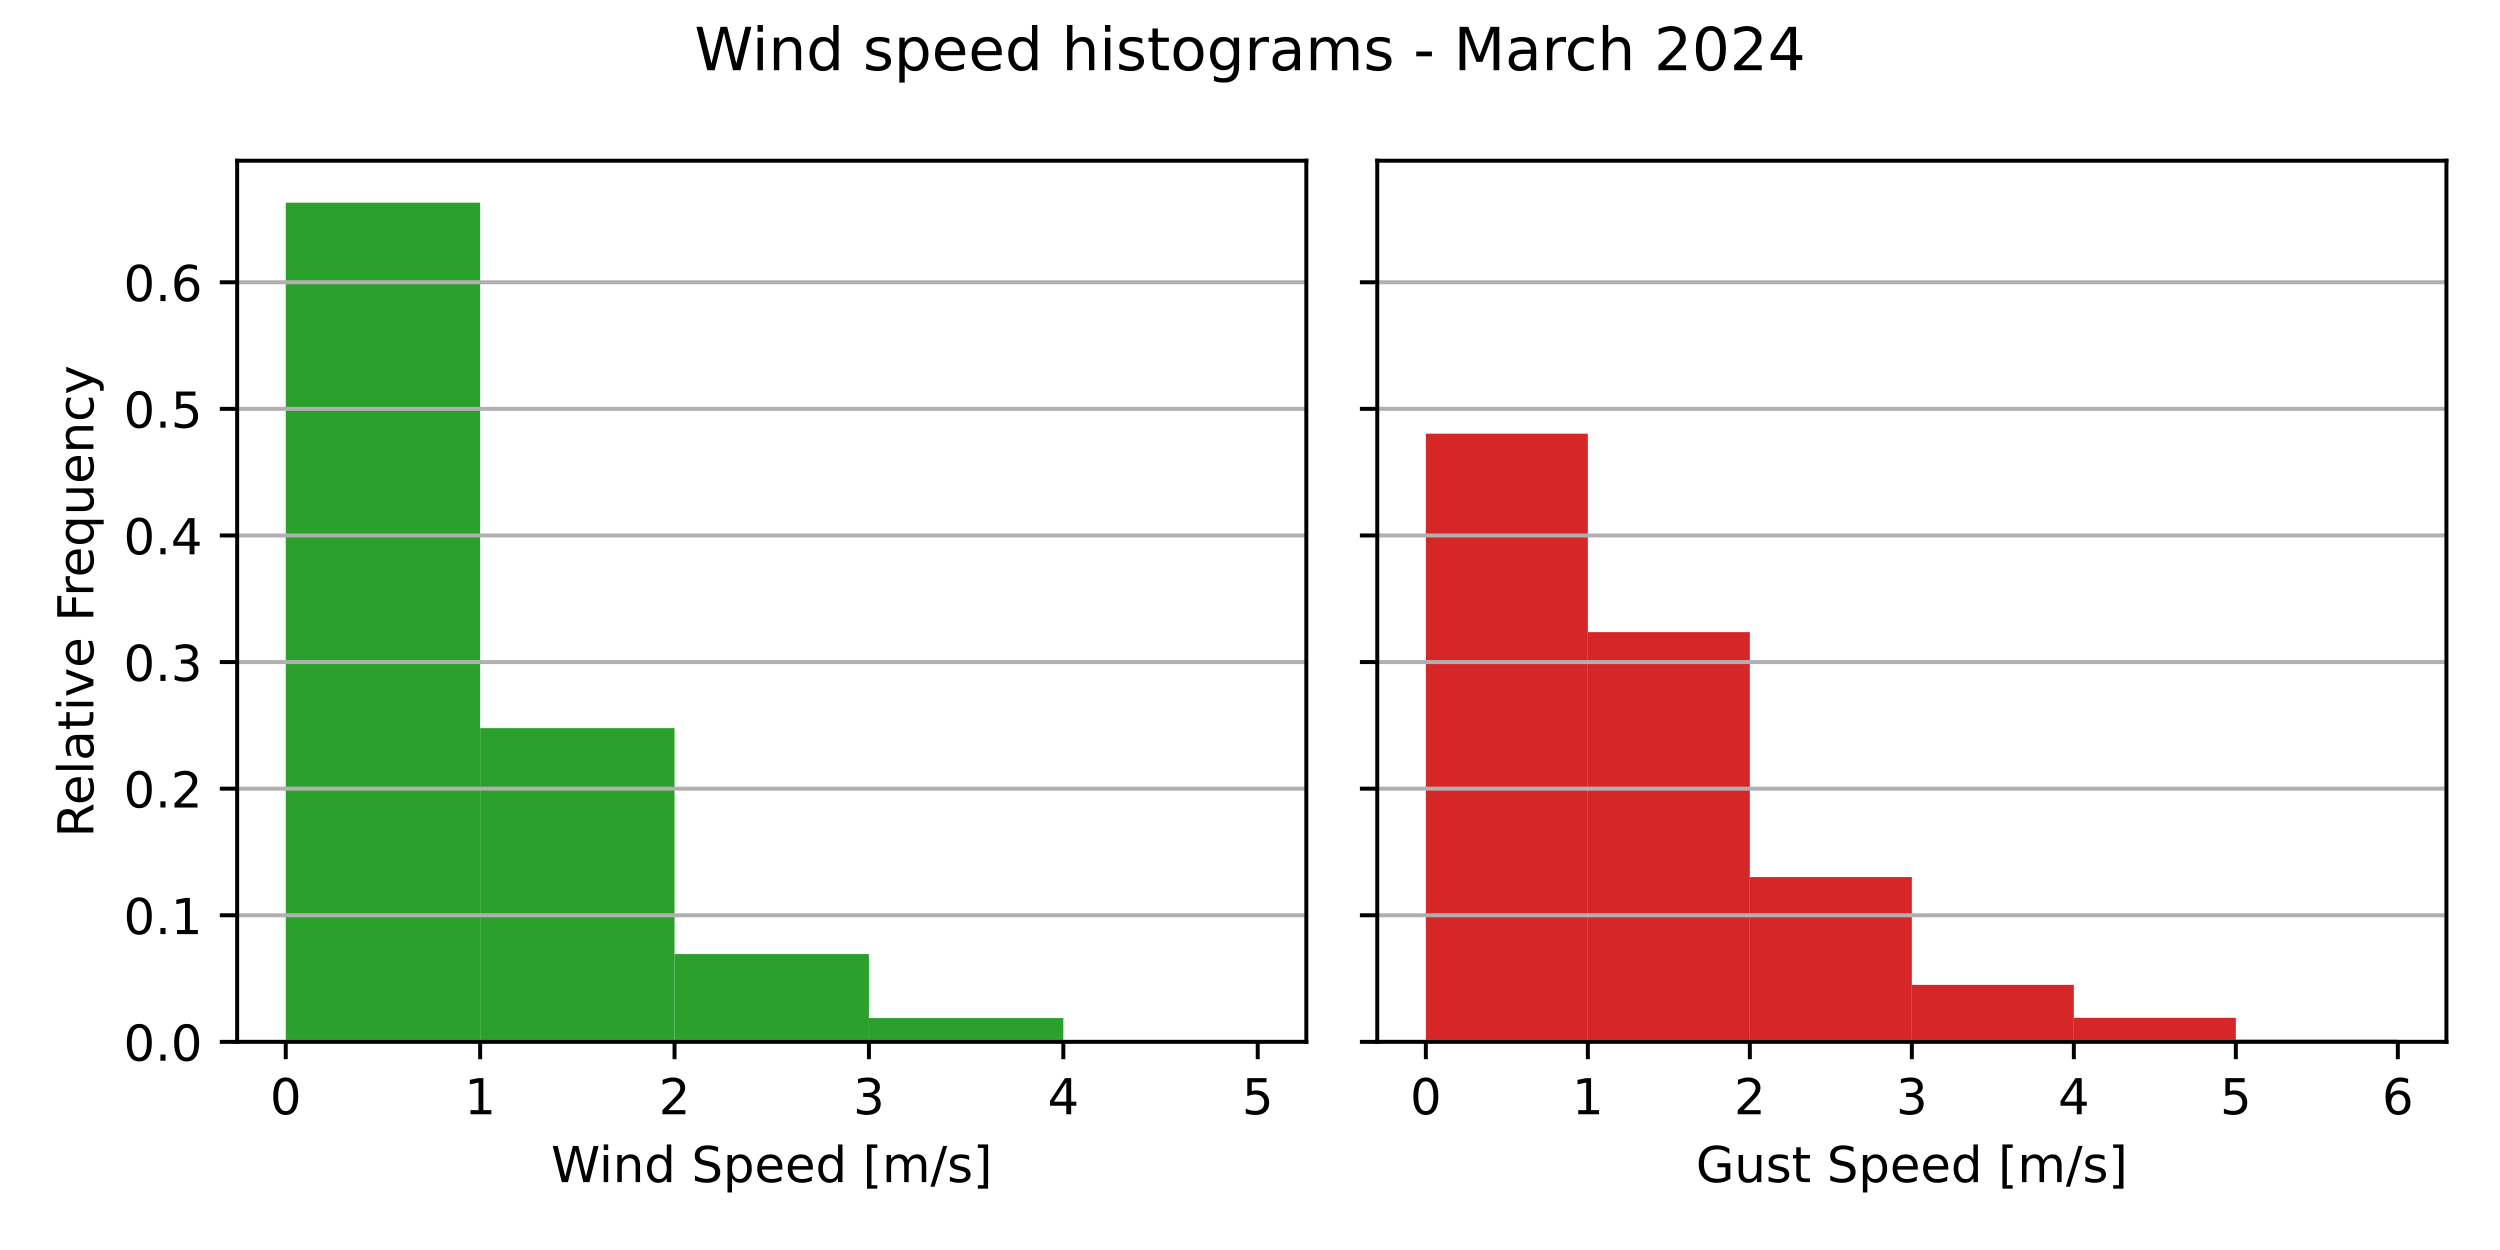
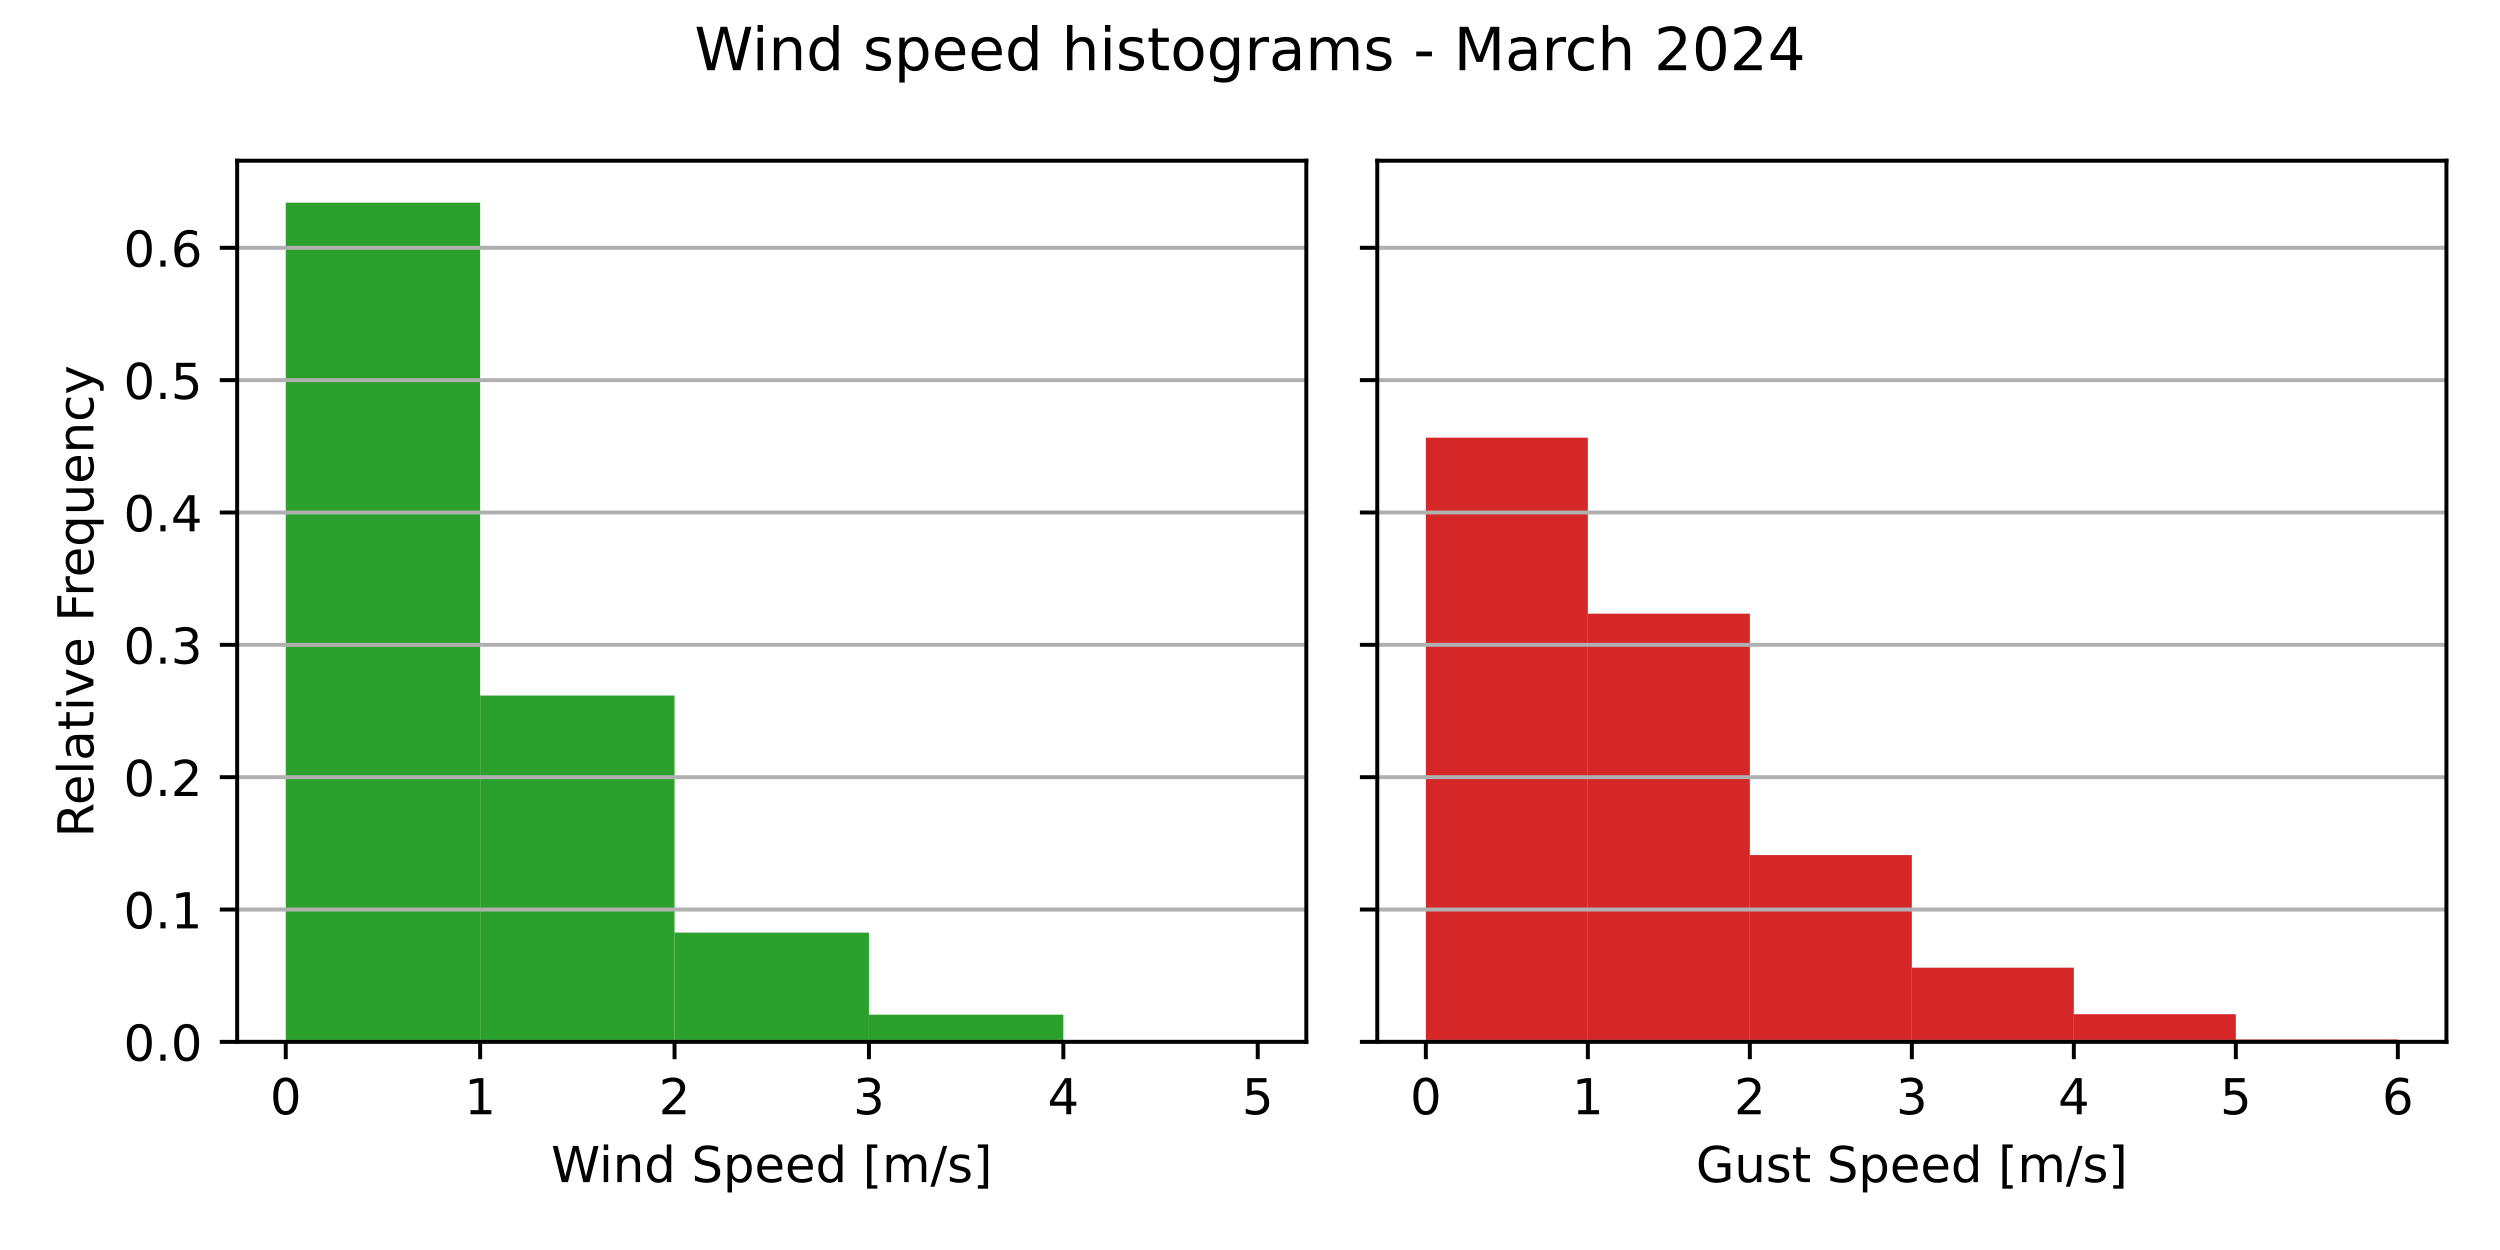
<svg xmlns="http://www.w3.org/2000/svg" xmlns:xlink="http://www.w3.org/1999/xlink" width="504pt" height="252pt" viewBox="0 0 504 252" version="1.1">
  <defs>
    <style type="text/css">*{stroke-linejoin: round; stroke-linecap: butt}</style>
  </defs>
  <g id="figure_1">
    <g id="patch_1">
      <path d="M 0 252  L 504 252  L 504 0  L 0 0  z " style="fill: #ffffff" />
    </g>
    <g id="axes_1">
      <g id="patch_2">
        <path d="M 47.81 210.04  L 263.355 210.04  L 263.355 32.4  L 47.81 32.4  z " style="fill: #ffffff" />
      </g>
      <g id="patch_3">
-         <path d="M 57.608 210.04  L 96.797 210.04  L 96.797 40.859  L 57.608 40.859  z " clip-path="url(#pf31ff57e71)" style="fill: #2ca02c" />
+         <path d="M 57.608 210.04  L 96.797 210.04  L 96.797 40.859  L 57.608 40.859  z " clip-path="url(#p09c547db7b)" style="fill: #2ca02c" />
      </g>
      <g id="patch_4">
-         <path d="M 96.797 210.04  L 135.988 210.04  L 135.988 146.791  L 96.797 146.791  z " clip-path="url(#pf31ff57e71)" style="fill: #2ca02c" />
+         <path d="M 96.797 210.04  L 135.988 210.04  L 135.988 140.213  L 96.797 140.213  z " clip-path="url(#p09c547db7b)" style="fill: #2ca02c" />
      </g>
      <g id="patch_5">
-         <path d="M 135.988 210.04  L 175.178 210.04  L 175.178 192.336  L 135.988 192.336  z " clip-path="url(#pf31ff57e71)" style="fill: #2ca02c" />
+         <path d="M 135.988 210.04  L 175.178 210.04  L 175.178 188.015  L 135.988 188.015  z " clip-path="url(#p09c547db7b)" style="fill: #2ca02c" />
      </g>
      <g id="patch_6">
-         <path d="M 175.178 210.04  L 214.368 210.04  L 214.368 205.238  L 175.178 205.238  z " clip-path="url(#pf31ff57e71)" style="fill: #2ca02c" />
+         <path d="M 175.178 210.04  L 214.368 210.04  L 214.368 204.558  L 175.178 204.558  z " clip-path="url(#p09c547db7b)" style="fill: #2ca02c" />
      </g>
      <g id="patch_7">
-         <path d="M 214.368 210.04  L 253.558 210.04  L 253.558 209.749  L 214.368 209.749  z " clip-path="url(#pf31ff57e71)" style="fill: #2ca02c" />
+         <path d="M 214.368 210.04  L 253.558 210.04  L 253.558 209.751  L 214.368 209.751  z " clip-path="url(#p09c547db7b)" style="fill: #2ca02c" />
      </g>
      <g id="matplotlib.axis_1">
        <g id="xtick_1">
          <g id="line2d_1">
            <defs>
-               <path id="mf97ead0cd4" d="M 0 0  L 0 3.5  " style="stroke: #000000; stroke-width: 0.8" />
+               <path id="me9a36313fa" d="M 0 0  L 0 3.5  " style="stroke: #000000; stroke-width: 0.8" />
            </defs>
            <g>
-               <use xlink:href="#mf97ead0cd4" x="57.608" y="210.04" style="stroke: #000000; stroke-width: 0.8" />
+               <use xlink:href="#me9a36313fa" x="57.608" y="210.04" style="stroke: #000000; stroke-width: 0.8" />
            </g>
          </g>
          <g id="text_1">
            <g transform="translate(54.42625 224.6384) scale(0.1 -0.1)">
              <defs>
                <path id="DejaVuSans-30" d="M 2034 4250  Q 1547 4250 1301 3770  Q 1056 3291 1056 2328  Q 1056 1369 1301 889  Q 1547 409 2034 409  Q 2525 409 2770 889  Q 3016 1369 3016 2328  Q 3016 3291 2770 3770  Q 2525 4250 2034 4250  z M 2034 4750  Q 2819 4750 3233 4129  Q 3647 3509 3647 2328  Q 3647 1150 3233 529  Q 2819 -91 2034 -91  Q 1250 -91 836 529  Q 422 1150 422 2328  Q 422 3509 836 4129  Q 1250 4750 2034 4750  z " transform="scale(0.015625)" />
              </defs>
              <use xlink:href="#DejaVuSans-30" />
            </g>
          </g>
        </g>
        <g id="xtick_2">
          <g id="line2d_2">
            <g>
-               <use xlink:href="#mf97ead0cd4" x="96.797" y="210.04" style="stroke: #000000; stroke-width: 0.8" />
+               <use xlink:href="#me9a36313fa" x="96.797" y="210.04" style="stroke: #000000; stroke-width: 0.8" />
            </g>
          </g>
          <g id="text_2">
            <g transform="translate(93.61625 224.6384) scale(0.1 -0.1)">
              <defs>
                <path id="DejaVuSans-31" d="M 794 531  L 1825 531  L 1825 4091  L 703 3866  L 703 4441  L 1819 4666  L 2450 4666  L 2450 531  L 3481 531  L 3481 0  L 794 0  L 794 531  z " transform="scale(0.015625)" />
              </defs>
              <use xlink:href="#DejaVuSans-31" />
            </g>
          </g>
        </g>
        <g id="xtick_3">
          <g id="line2d_3">
            <g>
-               <use xlink:href="#mf97ead0cd4" x="135.988" y="210.04" style="stroke: #000000; stroke-width: 0.8" />
+               <use xlink:href="#me9a36313fa" x="135.988" y="210.04" style="stroke: #000000; stroke-width: 0.8" />
            </g>
          </g>
          <g id="text_3">
            <g transform="translate(132.8063 224.6384) scale(0.1 -0.1)">
              <defs>
                <path id="DejaVuSans-32" d="M 1228 531  L 3431 531  L 3431 0  L 469 0  L 469 531  Q 828 903 1448 1529  Q 2069 2156 2228 2338  Q 2531 2678 2651 2914  Q 2772 3150 2772 3378  Q 2772 3750 2511 3984  Q 2250 4219 1831 4219  Q 1534 4219 1204 4116  Q 875 4013 500 3803  L 500 4441  Q 881 4594 1212 4672  Q 1544 4750 1819 4750  Q 2544 4750 2975 4387  Q 3406 4025 3406 3419  Q 3406 3131 3298 2873  Q 3191 2616 2906 2266  Q 2828 2175 2409 1742  Q 1991 1309 1228 531  z " transform="scale(0.015625)" />
              </defs>
              <use xlink:href="#DejaVuSans-32" />
            </g>
          </g>
        </g>
        <g id="xtick_4">
          <g id="line2d_4">
            <g>
-               <use xlink:href="#mf97ead0cd4" x="175.178" y="210.04" style="stroke: #000000; stroke-width: 0.8" />
+               <use xlink:href="#me9a36313fa" x="175.178" y="210.04" style="stroke: #000000; stroke-width: 0.8" />
            </g>
          </g>
          <g id="text_4">
            <g transform="translate(171.9963 224.6384) scale(0.1 -0.1)">
              <defs>
                <path id="DejaVuSans-33" d="M 2597 2516  Q 3050 2419 3304 2112  Q 3559 1806 3559 1356  Q 3559 666 3084 287  Q 2609 -91 1734 -91  Q 1441 -91 1130 -33  Q 819 25 488 141  L 488 750  Q 750 597 1062 519  Q 1375 441 1716 441  Q 2309 441 2620 675  Q 2931 909 2931 1356  Q 2931 1769 2642 2001  Q 2353 2234 1838 2234  L 1294 2234  L 1294 2753  L 1863 2753  Q 2328 2753 2575 2939  Q 2822 3125 2822 3475  Q 2822 3834 2567 4026  Q 2313 4219 1838 4219  Q 1578 4219 1281 4162  Q 984 4106 628 3988  L 628 4550  Q 988 4650 1302 4700  Q 1616 4750 1894 4750  Q 2613 4750 3031 4423  Q 3450 4097 3450 3541  Q 3450 3153 3228 2886  Q 3006 2619 2597 2516  z " transform="scale(0.015625)" />
              </defs>
              <use xlink:href="#DejaVuSans-33" />
            </g>
          </g>
        </g>
        <g id="xtick_5">
          <g id="line2d_5">
            <g>
-               <use xlink:href="#mf97ead0cd4" x="214.368" y="210.04" style="stroke: #000000; stroke-width: 0.8" />
+               <use xlink:href="#me9a36313fa" x="214.368" y="210.04" style="stroke: #000000; stroke-width: 0.8" />
            </g>
          </g>
          <g id="text_5">
            <g transform="translate(211.1863 224.6384) scale(0.1 -0.1)">
              <defs>
                <path id="DejaVuSans-34" d="M 2419 4116  L 825 1625  L 2419 1625  L 2419 4116  z M 2253 4666  L 3047 4666  L 3047 1625  L 3713 1625  L 3713 1100  L 3047 1100  L 3047 0  L 2419 0  L 2419 1100  L 313 1100  L 313 1709  L 2253 4666  z " transform="scale(0.015625)" />
              </defs>
              <use xlink:href="#DejaVuSans-34" />
            </g>
          </g>
        </g>
        <g id="xtick_6">
          <g id="line2d_6">
            <g>
-               <use xlink:href="#mf97ead0cd4" x="253.558" y="210.04" style="stroke: #000000; stroke-width: 0.8" />
+               <use xlink:href="#me9a36313fa" x="253.558" y="210.04" style="stroke: #000000; stroke-width: 0.8" />
            </g>
          </g>
          <g id="text_6">
            <g transform="translate(250.3762 224.6384) scale(0.1 -0.1)">
              <defs>
                <path id="DejaVuSans-35" d="M 691 4666  L 3169 4666  L 3169 4134  L 1269 4134  L 1269 2991  Q 1406 3038 1543 3061  Q 1681 3084 1819 3084  Q 2600 3084 3056 2656  Q 3513 2228 3513 1497  Q 3513 744 3044 326  Q 2575 -91 1722 -91  Q 1428 -91 1123 -41  Q 819 9 494 109  L 494 744  Q 775 591 1075 516  Q 1375 441 1709 441  Q 2250 441 2565 725  Q 2881 1009 2881 1497  Q 2881 1984 2565 2268  Q 2250 2553 1709 2553  Q 1456 2553 1204 2497  Q 953 2441 691 2322  L 691 4666  z " transform="scale(0.015625)" />
              </defs>
              <use xlink:href="#DejaVuSans-35" />
            </g>
          </g>
        </g>
        <g id="text_7">
          <g transform="translate(111.1044 238.3166) scale(0.1 -0.1)">
            <defs>
              <path id="DejaVuSans-57" d="M 213 4666  L 850 4666  L 1831 722  L 2809 4666  L 3519 4666  L 4500 722  L 5478 4666  L 6119 4666  L 4947 0  L 4153 0  L 3169 4050  L 2175 0  L 1381 0  L 213 4666  z " transform="scale(0.015625)" />
              <path id="DejaVuSans-69" d="M 603 3500  L 1178 3500  L 1178 0  L 603 0  L 603 3500  z M 603 4863  L 1178 4863  L 1178 4134  L 603 4134  L 603 4863  z " transform="scale(0.015625)" />
              <path id="DejaVuSans-6e" d="M 3513 2113  L 3513 0  L 2938 0  L 2938 2094  Q 2938 2591 2744 2837  Q 2550 3084 2163 3084  Q 1697 3084 1428 2787  Q 1159 2491 1159 1978  L 1159 0  L 581 0  L 581 3500  L 1159 3500  L 1159 2956  Q 1366 3272 1645 3428  Q 1925 3584 2291 3584  Q 2894 3584 3203 3211  Q 3513 2838 3513 2113  z " transform="scale(0.015625)" />
              <path id="DejaVuSans-64" d="M 2906 2969  L 2906 4863  L 3481 4863  L 3481 0  L 2906 0  L 2906 525  Q 2725 213 2448 61  Q 2172 -91 1784 -91  Q 1150 -91 751 415  Q 353 922 353 1747  Q 353 2572 751 3078  Q 1150 3584 1784 3584  Q 2172 3584 2448 3432  Q 2725 3281 2906 2969  z M 947 1747  Q 947 1113 1208 752  Q 1469 391 1925 391  Q 2381 391 2643 752  Q 2906 1113 2906 1747  Q 2906 2381 2643 2742  Q 2381 3103 1925 3103  Q 1469 3103 1208 2742  Q 947 2381 947 1747  z " transform="scale(0.015625)" />
              <path id="DejaVuSans-20" transform="scale(0.015625)" />
              <path id="DejaVuSans-53" d="M 3425 4513  L 3425 3897  Q 3066 4069 2747 4153  Q 2428 4238 2131 4238  Q 1616 4238 1336 4038  Q 1056 3838 1056 3469  Q 1056 3159 1242 3001  Q 1428 2844 1947 2747  L 2328 2669  Q 3034 2534 3370 2195  Q 3706 1856 3706 1288  Q 3706 609 3251 259  Q 2797 -91 1919 -91  Q 1588 -91 1214 -16  Q 841 59 441 206  L 441 856  Q 825 641 1194 531  Q 1563 422 1919 422  Q 2459 422 2753 634  Q 3047 847 3047 1241  Q 3047 1584 2836 1778  Q 2625 1972 2144 2069  L 1759 2144  Q 1053 2284 737 2584  Q 422 2884 422 3419  Q 422 4038 858 4394  Q 1294 4750 2059 4750  Q 2388 4750 2728 4690  Q 3069 4631 3425 4513  z " transform="scale(0.015625)" />
              <path id="DejaVuSans-70" d="M 1159 525  L 1159 -1331  L 581 -1331  L 581 3500  L 1159 3500  L 1159 2969  Q 1341 3281 1617 3432  Q 1894 3584 2278 3584  Q 2916 3584 3314 3078  Q 3713 2572 3713 1747  Q 3713 922 3314 415  Q 2916 -91 2278 -91  Q 1894 -91 1617 61  Q 1341 213 1159 525  z M 3116 1747  Q 3116 2381 2855 2742  Q 2594 3103 2138 3103  Q 1681 3103 1420 2742  Q 1159 2381 1159 1747  Q 1159 1113 1420 752  Q 1681 391 2138 391  Q 2594 391 2855 752  Q 3116 1113 3116 1747  z " transform="scale(0.015625)" />
              <path id="DejaVuSans-65" d="M 3597 1894  L 3597 1613  L 953 1613  Q 991 1019 1311 708  Q 1631 397 2203 397  Q 2534 397 2845 478  Q 3156 559 3463 722  L 3463 178  Q 3153 47 2828 -22  Q 2503 -91 2169 -91  Q 1331 -91 842 396  Q 353 884 353 1716  Q 353 2575 817 3079  Q 1281 3584 2069 3584  Q 2775 3584 3186 3129  Q 3597 2675 3597 1894  z M 3022 2063  Q 3016 2534 2758 2815  Q 2500 3097 2075 3097  Q 1594 3097 1305 2825  Q 1016 2553 972 2059  L 3022 2063  z " transform="scale(0.015625)" />
              <path id="DejaVuSans-5b" d="M 550 4863  L 1875 4863  L 1875 4416  L 1125 4416  L 1125 -397  L 1875 -397  L 1875 -844  L 550 -844  L 550 4863  z " transform="scale(0.015625)" />
              <path id="DejaVuSans-6d" d="M 3328 2828  Q 3544 3216 3844 3400  Q 4144 3584 4550 3584  Q 5097 3584 5394 3201  Q 5691 2819 5691 2113  L 5691 0  L 5113 0  L 5113 2094  Q 5113 2597 4934 2840  Q 4756 3084 4391 3084  Q 3944 3084 3684 2787  Q 3425 2491 3425 1978  L 3425 0  L 2847 0  L 2847 2094  Q 2847 2600 2669 2842  Q 2491 3084 2119 3084  Q 1678 3084 1418 2786  Q 1159 2488 1159 1978  L 1159 0  L 581 0  L 581 3500  L 1159 3500  L 1159 2956  Q 1356 3278 1631 3431  Q 1906 3584 2284 3584  Q 2666 3584 2933 3390  Q 3200 3197 3328 2828  z " transform="scale(0.015625)" />
              <path id="DejaVuSans-2f" d="M 1625 4666  L 2156 4666  L 531 -594  L 0 -594  L 1625 4666  z " transform="scale(0.015625)" />
              <path id="DejaVuSans-73" d="M 2834 3397  L 2834 2853  Q 2591 2978 2328 3040  Q 2066 3103 1784 3103  Q 1356 3103 1142 2972  Q 928 2841 928 2578  Q 928 2378 1081 2264  Q 1234 2150 1697 2047  L 1894 2003  Q 2506 1872 2764 1633  Q 3022 1394 3022 966  Q 3022 478 2636 193  Q 2250 -91 1575 -91  Q 1294 -91 989 -36  Q 684 19 347 128  L 347 722  Q 666 556 975 473  Q 1284 391 1588 391  Q 1994 391 2212 530  Q 2431 669 2431 922  Q 2431 1156 2273 1281  Q 2116 1406 1581 1522  L 1381 1569  Q 847 1681 609 1914  Q 372 2147 372 2553  Q 372 3047 722 3315  Q 1072 3584 1716 3584  Q 2034 3584 2315 3537  Q 2597 3491 2834 3397  z " transform="scale(0.015625)" />
              <path id="DejaVuSans-5d" d="M 1947 4863  L 1947 -844  L 622 -844  L 622 -397  L 1369 -397  L 1369 4416  L 622 4416  L 622 4863  L 1947 4863  z " transform="scale(0.015625)" />
            </defs>
            <use xlink:href="#DejaVuSans-57" />
            <use xlink:href="#DejaVuSans-69" x="96.627" />
            <use xlink:href="#DejaVuSans-6e" x="124.41" />
            <use xlink:href="#DejaVuSans-64" x="187.789" />
            <use xlink:href="#DejaVuSans-20" x="251.266" />
            <use xlink:href="#DejaVuSans-53" x="283.053" />
            <use xlink:href="#DejaVuSans-70" x="346.529" />
            <use xlink:href="#DejaVuSans-65" x="410.006" />
            <use xlink:href="#DejaVuSans-65" x="471.529" />
            <use xlink:href="#DejaVuSans-64" x="533.053" />
            <use xlink:href="#DejaVuSans-20" x="596.529" />
            <use xlink:href="#DejaVuSans-5b" x="628.316" />
            <use xlink:href="#DejaVuSans-6d" x="667.33" />
            <use xlink:href="#DejaVuSans-2f" x="764.742" />
            <use xlink:href="#DejaVuSans-73" x="798.434" />
            <use xlink:href="#DejaVuSans-5d" x="850.533" />
          </g>
        </g>
      </g>
      <g id="matplotlib.axis_2">
        <g id="ytick_1">
          <g id="line2d_7">
-             <path d="M 47.81 210.04  L 263.355 210.04  " clip-path="url(#pf31ff57e71)" style="fill: none; stroke: #b0b0b0; stroke-width: 0.8; stroke-linecap: square" />
+             <path d="M 47.81 210.04  L 263.355 210.04  " clip-path="url(#p09c547db7b)" style="fill: none; stroke: #b0b0b0; stroke-width: 0.8; stroke-linecap: square" />
          </g>
          <g id="line2d_8">
            <defs>
-               <path id="mb29612d303" d="M 0 0  L -3.5 0  " style="stroke: #000000; stroke-width: 0.8" />
+               <path id="mcdb9b75d6c" d="M 0 0  L -3.5 0  " style="stroke: #000000; stroke-width: 0.8" />
            </defs>
            <g>
-               <use xlink:href="#mb29612d303" x="47.81" y="210.04" style="stroke: #000000; stroke-width: 0.8" />
+               <use xlink:href="#mcdb9b75d6c" x="47.81" y="210.04" style="stroke: #000000; stroke-width: 0.8" />
            </g>
          </g>
          <g id="text_8">
            <g transform="translate(24.90687 213.8392) scale(0.1 -0.1)">
              <defs>
                <path id="DejaVuSans-2e" d="M 684 794  L 1344 794  L 1344 0  L 684 0  L 684 794  z " transform="scale(0.015625)" />
              </defs>
              <use xlink:href="#DejaVuSans-30" />
              <use xlink:href="#DejaVuSans-2e" x="63.623" />
              <use xlink:href="#DejaVuSans-30" x="95.41" />
            </g>
          </g>
        </g>
        <g id="ytick_2">
          <g id="line2d_9">
-             <path d="M 47.81 184.517  L 263.355 184.517  " clip-path="url(#pf31ff57e71)" style="fill: none; stroke: #b0b0b0; stroke-width: 0.8; stroke-linecap: square" />
+             <path d="M 47.81 183.36  L 263.355 183.36  " clip-path="url(#p09c547db7b)" style="fill: none; stroke: #b0b0b0; stroke-width: 0.8; stroke-linecap: square" />
          </g>
          <g id="line2d_10">
            <g>
-               <use xlink:href="#mb29612d303" x="47.81" y="184.517" style="stroke: #000000; stroke-width: 0.8" />
+               <use xlink:href="#mcdb9b75d6c" x="47.81" y="183.36" style="stroke: #000000; stroke-width: 0.8" />
            </g>
          </g>
          <g id="text_9">
-             <g transform="translate(24.90687 188.3166) scale(0.1 -0.1)">
+             <g transform="translate(24.90687 187.1588) scale(0.1 -0.1)">
              <use xlink:href="#DejaVuSans-30" />
              <use xlink:href="#DejaVuSans-2e" x="63.623" />
              <use xlink:href="#DejaVuSans-31" x="95.41" />
            </g>
          </g>
        </g>
        <g id="ytick_3">
          <g id="line2d_11">
-             <path d="M 47.81 158.995  L 263.355 158.995  " clip-path="url(#pf31ff57e71)" style="fill: none; stroke: #b0b0b0; stroke-width: 0.8; stroke-linecap: square" />
+             <path d="M 47.81 156.679  L 263.355 156.679  " clip-path="url(#p09c547db7b)" style="fill: none; stroke: #b0b0b0; stroke-width: 0.8; stroke-linecap: square" />
          </g>
          <g id="line2d_12">
            <g>
-               <use xlink:href="#mb29612d303" x="47.81" y="158.995" style="stroke: #000000; stroke-width: 0.8" />
+               <use xlink:href="#mcdb9b75d6c" x="47.81" y="156.679" style="stroke: #000000; stroke-width: 0.8" />
            </g>
          </g>
          <g id="text_10">
-             <g transform="translate(24.90687 162.7939) scale(0.1 -0.1)">
+             <g transform="translate(24.90687 160.4785) scale(0.1 -0.1)">
              <use xlink:href="#DejaVuSans-30" />
              <use xlink:href="#DejaVuSans-2e" x="63.623" />
              <use xlink:href="#DejaVuSans-32" x="95.41" />
            </g>
          </g>
        </g>
        <g id="ytick_4">
          <g id="line2d_13">
-             <path d="M 47.81 133.472  L 263.355 133.472  " clip-path="url(#pf31ff57e71)" style="fill: none; stroke: #b0b0b0; stroke-width: 0.8; stroke-linecap: square" />
+             <path d="M 47.81 129.999  L 263.355 129.999  " clip-path="url(#p09c547db7b)" style="fill: none; stroke: #b0b0b0; stroke-width: 0.8; stroke-linecap: square" />
          </g>
          <g id="line2d_14">
            <g>
-               <use xlink:href="#mb29612d303" x="47.81" y="133.472" style="stroke: #000000; stroke-width: 0.8" />
+               <use xlink:href="#mcdb9b75d6c" x="47.81" y="129.999" style="stroke: #000000; stroke-width: 0.8" />
            </g>
          </g>
          <g id="text_11">
-             <g transform="translate(24.90687 137.2713) scale(0.1 -0.1)">
+             <g transform="translate(24.90687 133.7981) scale(0.1 -0.1)">
              <use xlink:href="#DejaVuSans-30" />
              <use xlink:href="#DejaVuSans-2e" x="63.623" />
              <use xlink:href="#DejaVuSans-33" x="95.41" />
            </g>
          </g>
        </g>
        <g id="ytick_5">
          <g id="line2d_15">
-             <path d="M 47.81 107.949  L 263.355 107.949  " clip-path="url(#pf31ff57e71)" style="fill: none; stroke: #b0b0b0; stroke-width: 0.8; stroke-linecap: square" />
+             <path d="M 47.81 103.318  L 263.355 103.318  " clip-path="url(#p09c547db7b)" style="fill: none; stroke: #b0b0b0; stroke-width: 0.8; stroke-linecap: square" />
          </g>
          <g id="line2d_16">
            <g>
-               <use xlink:href="#mb29612d303" x="47.81" y="107.949" style="stroke: #000000; stroke-width: 0.8" />
+               <use xlink:href="#mcdb9b75d6c" x="47.81" y="103.318" style="stroke: #000000; stroke-width: 0.8" />
            </g>
          </g>
          <g id="text_12">
-             <g transform="translate(24.90687 111.7486) scale(0.1 -0.1)">
+             <g transform="translate(24.90687 107.1177) scale(0.1 -0.1)">
              <use xlink:href="#DejaVuSans-30" />
              <use xlink:href="#DejaVuSans-2e" x="63.623" />
              <use xlink:href="#DejaVuSans-34" x="95.41" />
            </g>
          </g>
        </g>
        <g id="ytick_6">
          <g id="line2d_17">
-             <path d="M 47.81 82.427  L 263.355 82.427  " clip-path="url(#pf31ff57e71)" style="fill: none; stroke: #b0b0b0; stroke-width: 0.8; stroke-linecap: square" />
+             <path d="M 47.81 76.638  L 263.355 76.638  " clip-path="url(#p09c547db7b)" style="fill: none; stroke: #b0b0b0; stroke-width: 0.8; stroke-linecap: square" />
          </g>
          <g id="line2d_18">
            <g>
-               <use xlink:href="#mb29612d303" x="47.81" y="82.427" style="stroke: #000000; stroke-width: 0.8" />
+               <use xlink:href="#mcdb9b75d6c" x="47.81" y="76.638" style="stroke: #000000; stroke-width: 0.8" />
            </g>
          </g>
          <g id="text_13">
-             <g transform="translate(24.90687 86.22595) scale(0.1 -0.1)">
+             <g transform="translate(24.90687 80.4373) scale(0.1 -0.1)">
              <use xlink:href="#DejaVuSans-30" />
              <use xlink:href="#DejaVuSans-2e" x="63.623" />
              <use xlink:href="#DejaVuSans-35" x="95.41" />
            </g>
          </g>
        </g>
        <g id="ytick_7">
          <g id="line2d_19">
-             <path d="M 47.81 56.904  L 263.355 56.904  " clip-path="url(#pf31ff57e71)" style="fill: none; stroke: #b0b0b0; stroke-width: 0.8; stroke-linecap: square" />
+             <path d="M 47.81 49.958  L 263.355 49.958  " clip-path="url(#p09c547db7b)" style="fill: none; stroke: #b0b0b0; stroke-width: 0.8; stroke-linecap: square" />
          </g>
          <g id="line2d_20">
            <g>
-               <use xlink:href="#mb29612d303" x="47.81" y="56.904" style="stroke: #000000; stroke-width: 0.8" />
+               <use xlink:href="#mcdb9b75d6c" x="47.81" y="49.958" style="stroke: #000000; stroke-width: 0.8" />
            </g>
          </g>
          <g id="text_14">
-             <g transform="translate(24.90687 60.70329) scale(0.1 -0.1)">
+             <g transform="translate(24.90687 53.75691) scale(0.1 -0.1)">
              <defs>
                <path id="DejaVuSans-36" d="M 2113 2584  Q 1688 2584 1439 2293  Q 1191 2003 1191 1497  Q 1191 994 1439 701  Q 1688 409 2113 409  Q 2538 409 2786 701  Q 3034 994 3034 1497  Q 3034 2003 2786 2293  Q 2538 2584 2113 2584  z M 3366 4563  L 3366 3988  Q 3128 4100 2886 4159  Q 2644 4219 2406 4219  Q 1781 4219 1451 3797  Q 1122 3375 1075 2522  Q 1259 2794 1537 2939  Q 1816 3084 2150 3084  Q 2853 3084 3261 2657  Q 3669 2231 3669 1497  Q 3669 778 3244 343  Q 2819 -91 2113 -91  Q 1303 -91 875 529  Q 447 1150 447 2328  Q 447 3434 972 4092  Q 1497 4750 2381 4750  Q 2619 4750 2861 4703  Q 3103 4656 3366 4563  z " transform="scale(0.015625)" />
              </defs>
              <use xlink:href="#DejaVuSans-30" />
              <use xlink:href="#DejaVuSans-2e" x="63.623" />
              <use xlink:href="#DejaVuSans-36" x="95.41" />
            </g>
          </g>
        </g>
        <g id="text_15">
          <g transform="translate(18.82719 168.8028) rotate(-90) scale(0.1 -0.1)">
            <defs>
              <path id="DejaVuSans-52" d="M 2841 2188  Q 3044 2119 3236 1894  Q 3428 1669 3622 1275  L 4263 0  L 3584 0  L 2988 1197  Q 2756 1666 2539 1819  Q 2322 1972 1947 1972  L 1259 1972  L 1259 0  L 628 0  L 628 4666  L 2053 4666  Q 2853 4666 3247 4331  Q 3641 3997 3641 3322  Q 3641 2881 3436 2590  Q 3231 2300 2841 2188  z M 1259 4147  L 1259 2491  L 2053 2491  Q 2509 2491 2742 2702  Q 2975 2913 2975 3322  Q 2975 3731 2742 3939  Q 2509 4147 2053 4147  L 1259 4147  z " transform="scale(0.015625)" />
              <path id="DejaVuSans-6c" d="M 603 4863  L 1178 4863  L 1178 0  L 603 0  L 603 4863  z " transform="scale(0.015625)" />
              <path id="DejaVuSans-61" d="M 2194 1759  Q 1497 1759 1228 1600  Q 959 1441 959 1056  Q 959 750 1161 570  Q 1363 391 1709 391  Q 2188 391 2477 730  Q 2766 1069 2766 1631  L 2766 1759  L 2194 1759  z M 3341 1997  L 3341 0  L 2766 0  L 2766 531  Q 2569 213 2275 61  Q 1981 -91 1556 -91  Q 1019 -91 701 211  Q 384 513 384 1019  Q 384 1609 779 1909  Q 1175 2209 1959 2209  L 2766 2209  L 2766 2266  Q 2766 2663 2505 2880  Q 2244 3097 1772 3097  Q 1472 3097 1187 3025  Q 903 2953 641 2809  L 641 3341  Q 956 3463 1253 3523  Q 1550 3584 1831 3584  Q 2591 3584 2966 3190  Q 3341 2797 3341 1997  z " transform="scale(0.015625)" />
              <path id="DejaVuSans-74" d="M 1172 4494  L 1172 3500  L 2356 3500  L 2356 3053  L 1172 3053  L 1172 1153  Q 1172 725 1289 603  Q 1406 481 1766 481  L 2356 481  L 2356 0  L 1766 0  Q 1100 0 847 248  Q 594 497 594 1153  L 594 3053  L 172 3053  L 172 3500  L 594 3500  L 594 4494  L 1172 4494  z " transform="scale(0.015625)" />
              <path id="DejaVuSans-76" d="M 191 3500  L 800 3500  L 1894 563  L 2988 3500  L 3597 3500  L 2284 0  L 1503 0  L 191 3500  z " transform="scale(0.015625)" />
              <path id="DejaVuSans-46" d="M 628 4666  L 3309 4666  L 3309 4134  L 1259 4134  L 1259 2759  L 3109 2759  L 3109 2228  L 1259 2228  L 1259 0  L 628 0  L 628 4666  z " transform="scale(0.015625)" />
              <path id="DejaVuSans-72" d="M 2631 2963  Q 2534 3019 2420 3045  Q 2306 3072 2169 3072  Q 1681 3072 1420 2755  Q 1159 2438 1159 1844  L 1159 0  L 581 0  L 581 3500  L 1159 3500  L 1159 2956  Q 1341 3275 1631 3429  Q 1922 3584 2338 3584  Q 2397 3584 2469 3576  Q 2541 3569 2628 3553  L 2631 2963  z " transform="scale(0.015625)" />
              <path id="DejaVuSans-71" d="M 947 1747  Q 947 1113 1208 752  Q 1469 391 1925 391  Q 2381 391 2643 752  Q 2906 1113 2906 1747  Q 2906 2381 2643 2742  Q 2381 3103 1925 3103  Q 1469 3103 1208 2742  Q 947 2381 947 1747  z M 2906 525  Q 2725 213 2448 61  Q 2172 -91 1784 -91  Q 1150 -91 751 415  Q 353 922 353 1747  Q 353 2572 751 3078  Q 1150 3584 1784 3584  Q 2172 3584 2448 3432  Q 2725 3281 2906 2969  L 2906 3500  L 3481 3500  L 3481 -1331  L 2906 -1331  L 2906 525  z " transform="scale(0.015625)" />
              <path id="DejaVuSans-75" d="M 544 1381  L 544 3500  L 1119 3500  L 1119 1403  Q 1119 906 1312 657  Q 1506 409 1894 409  Q 2359 409 2629 706  Q 2900 1003 2900 1516  L 2900 3500  L 3475 3500  L 3475 0  L 2900 0  L 2900 538  Q 2691 219 2414 64  Q 2138 -91 1772 -91  Q 1169 -91 856 284  Q 544 659 544 1381  z M 1991 3584  L 1991 3584  z " transform="scale(0.015625)" />
              <path id="DejaVuSans-63" d="M 3122 3366  L 3122 2828  Q 2878 2963 2633 3030  Q 2388 3097 2138 3097  Q 1578 3097 1268 2742  Q 959 2388 959 1747  Q 959 1106 1268 751  Q 1578 397 2138 397  Q 2388 397 2633 464  Q 2878 531 3122 666  L 3122 134  Q 2881 22 2623 -34  Q 2366 -91 2075 -91  Q 1284 -91 818 406  Q 353 903 353 1747  Q 353 2603 823 3093  Q 1294 3584 2113 3584  Q 2378 3584 2631 3529  Q 2884 3475 3122 3366  z " transform="scale(0.015625)" />
              <path id="DejaVuSans-79" d="M 2059 -325  Q 1816 -950 1584 -1140  Q 1353 -1331 966 -1331  L 506 -1331  L 506 -850  L 844 -850  Q 1081 -850 1212 -737  Q 1344 -625 1503 -206  L 1606 56  L 191 3500  L 800 3500  L 1894 763  L 2988 3500  L 3597 3500  L 2059 -325  z " transform="scale(0.015625)" />
            </defs>
            <use xlink:href="#DejaVuSans-52" />
            <use xlink:href="#DejaVuSans-65" x="64.982" />
            <use xlink:href="#DejaVuSans-6c" x="126.506" />
            <use xlink:href="#DejaVuSans-61" x="154.289" />
            <use xlink:href="#DejaVuSans-74" x="215.568" />
            <use xlink:href="#DejaVuSans-69" x="254.777" />
            <use xlink:href="#DejaVuSans-76" x="282.561" />
            <use xlink:href="#DejaVuSans-65" x="341.74" />
            <use xlink:href="#DejaVuSans-20" x="403.264" />
            <use xlink:href="#DejaVuSans-46" x="435.051" />
            <use xlink:href="#DejaVuSans-72" x="485.32" />
            <use xlink:href="#DejaVuSans-65" x="524.184" />
            <use xlink:href="#DejaVuSans-71" x="585.707" />
            <use xlink:href="#DejaVuSans-75" x="649.184" />
            <use xlink:href="#DejaVuSans-65" x="712.562" />
            <use xlink:href="#DejaVuSans-6e" x="774.086" />
            <use xlink:href="#DejaVuSans-63" x="837.465" />
            <use xlink:href="#DejaVuSans-79" x="892.445" />
          </g>
        </g>
      </g>
      <g id="patch_8">
        <path d="M 47.81 210.04  L 47.81 32.4  " style="fill: none; stroke: #000000; stroke-width: 0.8; stroke-linejoin: miter; stroke-linecap: square" />
      </g>
      <g id="patch_9">
        <path d="M 263.355 210.04  L 263.355 32.4  " style="fill: none; stroke: #000000; stroke-width: 0.8; stroke-linejoin: miter; stroke-linecap: square" />
      </g>
      <g id="patch_10">
        <path d="M 47.81 210.04  L 263.355 210.04  " style="fill: none; stroke: #000000; stroke-width: 0.8; stroke-linejoin: miter; stroke-linecap: square" />
      </g>
      <g id="patch_11">
        <path d="M 47.81 32.4  L 263.355 32.4  " style="fill: none; stroke: #000000; stroke-width: 0.8; stroke-linejoin: miter; stroke-linecap: square" />
      </g>
    </g>
    <g id="axes_2">
      <g id="patch_12">
        <path d="M 277.655 210.04  L 493.2 210.04  L 493.2 32.4  L 277.655 32.4  z " style="fill: #ffffff" />
      </g>
      <g id="patch_13">
-         <path d="M 287.452 210.04  L 320.111 210.04  L 320.111 87.423  L 287.452 87.423  z " clip-path="url(#pf088e7b24e)" style="fill: #d62728" />
+         <path d="M 287.452 210.04  L 320.111 210.04  L 320.111 88.228  L 287.452 88.228  z " clip-path="url(#p1edcc28282)" style="fill: #d62728" />
      </g>
      <g id="patch_14">
-         <path d="M 320.111 210.04  L 352.769 210.04  L 352.769 127.438  L 320.111 127.438  z " clip-path="url(#pf088e7b24e)" style="fill: #d62728" />
+         <path d="M 320.111 210.04  L 352.769 210.04  L 352.769 123.718  L 320.111 123.718  z " clip-path="url(#p1edcc28282)" style="fill: #d62728" />
      </g>
      <g id="patch_15">
-         <path d="M 352.769 210.04  L 385.428 210.04  L 385.428 176.815  L 352.769 176.815  z " clip-path="url(#pf088e7b24e)" style="fill: #d62728" />
+         <path d="M 352.769 210.04  L 385.428 210.04  L 385.428 172.385  L 352.769 172.385  z " clip-path="url(#p1edcc28282)" style="fill: #d62728" />
      </g>
      <g id="patch_16">
-         <path d="M 385.428 210.04  L 418.086 210.04  L 418.086 198.545  L 385.428 198.545  z " clip-path="url(#pf088e7b24e)" style="fill: #d62728" />
+         <path d="M 385.428 210.04  L 418.086 210.04  L 418.086 195.084  L 385.428 195.084  z " clip-path="url(#p1edcc28282)" style="fill: #d62728" />
      </g>
      <g id="patch_17">
-         <path d="M 418.086 210.04  L 450.744 210.04  L 450.744 205.19  L 418.086 205.19  z " clip-path="url(#pf088e7b24e)" style="fill: #d62728" />
+         <path d="M 418.086 210.04  L 450.744 210.04  L 450.744 204.462  L 418.086 204.462  z " clip-path="url(#p1edcc28282)" style="fill: #d62728" />
      </g>
      <g id="patch_18">
-         <path d="M 450.744 210.04  L 483.402 210.04  L 483.402 209.603  L 450.744 209.603  z " clip-path="url(#pf088e7b24e)" style="fill: #d62728" />
+         <path d="M 450.744 210.04  L 483.402 210.04  L 483.402 209.559  L 450.744 209.559  z " clip-path="url(#p1edcc28282)" style="fill: #d62728" />
      </g>
      <g id="matplotlib.axis_3">
        <g id="xtick_7">
          <g id="line2d_21">
            <g>
-               <use xlink:href="#mf97ead0cd4" x="287.452" y="210.04" style="stroke: #000000; stroke-width: 0.8" />
+               <use xlink:href="#me9a36313fa" x="287.452" y="210.04" style="stroke: #000000; stroke-width: 0.8" />
            </g>
          </g>
          <g id="text_16">
            <g transform="translate(284.2713 224.6384) scale(0.1 -0.1)">
              <use xlink:href="#DejaVuSans-30" />
            </g>
          </g>
        </g>
        <g id="xtick_8">
          <g id="line2d_22">
            <g>
-               <use xlink:href="#mf97ead0cd4" x="320.111" y="210.04" style="stroke: #000000; stroke-width: 0.8" />
+               <use xlink:href="#me9a36313fa" x="320.111" y="210.04" style="stroke: #000000; stroke-width: 0.8" />
            </g>
          </g>
          <g id="text_17">
            <g transform="translate(316.9296 224.6384) scale(0.1 -0.1)">
              <use xlink:href="#DejaVuSans-31" />
            </g>
          </g>
        </g>
        <g id="xtick_9">
          <g id="line2d_23">
            <g>
-               <use xlink:href="#mf97ead0cd4" x="352.769" y="210.04" style="stroke: #000000; stroke-width: 0.8" />
+               <use xlink:href="#me9a36313fa" x="352.769" y="210.04" style="stroke: #000000; stroke-width: 0.8" />
            </g>
          </g>
          <g id="text_18">
            <g transform="translate(349.5879 224.6384) scale(0.1 -0.1)">
              <use xlink:href="#DejaVuSans-32" />
            </g>
          </g>
        </g>
        <g id="xtick_10">
          <g id="line2d_24">
            <g>
-               <use xlink:href="#mf97ead0cd4" x="385.428" y="210.04" style="stroke: #000000; stroke-width: 0.8" />
+               <use xlink:href="#me9a36313fa" x="385.428" y="210.04" style="stroke: #000000; stroke-width: 0.8" />
            </g>
          </g>
          <g id="text_19">
            <g transform="translate(382.2462 224.6384) scale(0.1 -0.1)">
              <use xlink:href="#DejaVuSans-33" />
            </g>
          </g>
        </g>
        <g id="xtick_11">
          <g id="line2d_25">
            <g>
-               <use xlink:href="#mf97ead0cd4" x="418.086" y="210.04" style="stroke: #000000; stroke-width: 0.8" />
+               <use xlink:href="#me9a36313fa" x="418.086" y="210.04" style="stroke: #000000; stroke-width: 0.8" />
            </g>
          </g>
          <g id="text_20">
            <g transform="translate(414.9046 224.6384) scale(0.1 -0.1)">
              <use xlink:href="#DejaVuSans-34" />
            </g>
          </g>
        </g>
        <g id="xtick_12">
          <g id="line2d_26">
            <g>
-               <use xlink:href="#mf97ead0cd4" x="450.744" y="210.04" style="stroke: #000000; stroke-width: 0.8" />
+               <use xlink:href="#me9a36313fa" x="450.744" y="210.04" style="stroke: #000000; stroke-width: 0.8" />
            </g>
          </g>
          <g id="text_21">
            <g transform="translate(447.5629 224.6384) scale(0.1 -0.1)">
              <use xlink:href="#DejaVuSans-35" />
            </g>
          </g>
        </g>
        <g id="xtick_13">
          <g id="line2d_27">
            <g>
-               <use xlink:href="#mf97ead0cd4" x="483.402" y="210.04" style="stroke: #000000; stroke-width: 0.8" />
+               <use xlink:href="#me9a36313fa" x="483.402" y="210.04" style="stroke: #000000; stroke-width: 0.8" />
            </g>
          </g>
          <g id="text_22">
            <g transform="translate(480.2212 224.6384) scale(0.1 -0.1)">
              <use xlink:href="#DejaVuSans-36" />
            </g>
          </g>
        </g>
        <g id="text_23">
          <g transform="translate(341.9048 238.3166) scale(0.1 -0.1)">
            <defs>
              <path id="DejaVuSans-47" d="M 3809 666  L 3809 1919  L 2778 1919  L 2778 2438  L 4434 2438  L 4434 434  Q 4069 175 3628 42  Q 3188 -91 2688 -91  Q 1594 -91 976 548  Q 359 1188 359 2328  Q 359 3472 976 4111  Q 1594 4750 2688 4750  Q 3144 4750 3555 4637  Q 3966 4525 4313 4306  L 4313 3634  Q 3963 3931 3569 4081  Q 3175 4231 2741 4231  Q 1884 4231 1454 3753  Q 1025 3275 1025 2328  Q 1025 1384 1454 906  Q 1884 428 2741 428  Q 3075 428 3337 486  Q 3600 544 3809 666  z " transform="scale(0.015625)" />
            </defs>
            <use xlink:href="#DejaVuSans-47" />
            <use xlink:href="#DejaVuSans-75" x="77.49" />
            <use xlink:href="#DejaVuSans-73" x="140.869" />
            <use xlink:href="#DejaVuSans-74" x="192.969" />
            <use xlink:href="#DejaVuSans-20" x="232.178" />
            <use xlink:href="#DejaVuSans-53" x="263.965" />
            <use xlink:href="#DejaVuSans-70" x="327.441" />
            <use xlink:href="#DejaVuSans-65" x="390.918" />
            <use xlink:href="#DejaVuSans-65" x="452.441" />
            <use xlink:href="#DejaVuSans-64" x="513.965" />
            <use xlink:href="#DejaVuSans-20" x="577.441" />
            <use xlink:href="#DejaVuSans-5b" x="609.229" />
            <use xlink:href="#DejaVuSans-6d" x="648.242" />
            <use xlink:href="#DejaVuSans-2f" x="745.654" />
            <use xlink:href="#DejaVuSans-73" x="779.346" />
            <use xlink:href="#DejaVuSans-5d" x="831.445" />
          </g>
        </g>
      </g>
      <g id="matplotlib.axis_4">
        <g id="ytick_8">
          <g id="line2d_28">
-             <path d="M 277.655 210.04  L 493.2 210.04  " clip-path="url(#pf088e7b24e)" style="fill: none; stroke: #b0b0b0; stroke-width: 0.8; stroke-linecap: square" />
+             <path d="M 277.655 210.04  L 493.2 210.04  " clip-path="url(#p1edcc28282)" style="fill: none; stroke: #b0b0b0; stroke-width: 0.8; stroke-linecap: square" />
          </g>
          <g id="line2d_29">
            <g>
-               <use xlink:href="#mb29612d303" x="277.655" y="210.04" style="stroke: #000000; stroke-width: 0.8" />
+               <use xlink:href="#mcdb9b75d6c" x="277.655" y="210.04" style="stroke: #000000; stroke-width: 0.8" />
            </g>
          </g>
        </g>
        <g id="ytick_9">
          <g id="line2d_30">
-             <path d="M 277.655 184.517  L 493.2 184.517  " clip-path="url(#pf088e7b24e)" style="fill: none; stroke: #b0b0b0; stroke-width: 0.8; stroke-linecap: square" />
+             <path d="M 277.655 183.36  L 493.2 183.36  " clip-path="url(#p1edcc28282)" style="fill: none; stroke: #b0b0b0; stroke-width: 0.8; stroke-linecap: square" />
          </g>
          <g id="line2d_31">
            <g>
-               <use xlink:href="#mb29612d303" x="277.655" y="184.517" style="stroke: #000000; stroke-width: 0.8" />
+               <use xlink:href="#mcdb9b75d6c" x="277.655" y="183.36" style="stroke: #000000; stroke-width: 0.8" />
            </g>
          </g>
        </g>
        <g id="ytick_10">
          <g id="line2d_32">
-             <path d="M 277.655 158.995  L 493.2 158.995  " clip-path="url(#pf088e7b24e)" style="fill: none; stroke: #b0b0b0; stroke-width: 0.8; stroke-linecap: square" />
+             <path d="M 277.655 156.679  L 493.2 156.679  " clip-path="url(#p1edcc28282)" style="fill: none; stroke: #b0b0b0; stroke-width: 0.8; stroke-linecap: square" />
          </g>
          <g id="line2d_33">
            <g>
-               <use xlink:href="#mb29612d303" x="277.655" y="158.995" style="stroke: #000000; stroke-width: 0.8" />
+               <use xlink:href="#mcdb9b75d6c" x="277.655" y="156.679" style="stroke: #000000; stroke-width: 0.8" />
            </g>
          </g>
        </g>
        <g id="ytick_11">
          <g id="line2d_34">
-             <path d="M 277.655 133.472  L 493.2 133.472  " clip-path="url(#pf088e7b24e)" style="fill: none; stroke: #b0b0b0; stroke-width: 0.8; stroke-linecap: square" />
+             <path d="M 277.655 129.999  L 493.2 129.999  " clip-path="url(#p1edcc28282)" style="fill: none; stroke: #b0b0b0; stroke-width: 0.8; stroke-linecap: square" />
          </g>
          <g id="line2d_35">
            <g>
-               <use xlink:href="#mb29612d303" x="277.655" y="133.472" style="stroke: #000000; stroke-width: 0.8" />
+               <use xlink:href="#mcdb9b75d6c" x="277.655" y="129.999" style="stroke: #000000; stroke-width: 0.8" />
            </g>
          </g>
        </g>
        <g id="ytick_12">
          <g id="line2d_36">
-             <path d="M 277.655 107.949  L 493.2 107.949  " clip-path="url(#pf088e7b24e)" style="fill: none; stroke: #b0b0b0; stroke-width: 0.8; stroke-linecap: square" />
+             <path d="M 277.655 103.318  L 493.2 103.318  " clip-path="url(#p1edcc28282)" style="fill: none; stroke: #b0b0b0; stroke-width: 0.8; stroke-linecap: square" />
          </g>
          <g id="line2d_37">
            <g>
-               <use xlink:href="#mb29612d303" x="277.655" y="107.949" style="stroke: #000000; stroke-width: 0.8" />
+               <use xlink:href="#mcdb9b75d6c" x="277.655" y="103.318" style="stroke: #000000; stroke-width: 0.8" />
            </g>
          </g>
        </g>
        <g id="ytick_13">
          <g id="line2d_38">
-             <path d="M 277.655 82.427  L 493.2 82.427  " clip-path="url(#pf088e7b24e)" style="fill: none; stroke: #b0b0b0; stroke-width: 0.8; stroke-linecap: square" />
+             <path d="M 277.655 76.638  L 493.2 76.638  " clip-path="url(#p1edcc28282)" style="fill: none; stroke: #b0b0b0; stroke-width: 0.8; stroke-linecap: square" />
          </g>
          <g id="line2d_39">
            <g>
-               <use xlink:href="#mb29612d303" x="277.655" y="82.427" style="stroke: #000000; stroke-width: 0.8" />
+               <use xlink:href="#mcdb9b75d6c" x="277.655" y="76.638" style="stroke: #000000; stroke-width: 0.8" />
            </g>
          </g>
        </g>
        <g id="ytick_14">
          <g id="line2d_40">
-             <path d="M 277.655 56.904  L 493.2 56.904  " clip-path="url(#pf088e7b24e)" style="fill: none; stroke: #b0b0b0; stroke-width: 0.8; stroke-linecap: square" />
+             <path d="M 277.655 49.958  L 493.2 49.958  " clip-path="url(#p1edcc28282)" style="fill: none; stroke: #b0b0b0; stroke-width: 0.8; stroke-linecap: square" />
          </g>
          <g id="line2d_41">
            <g>
-               <use xlink:href="#mb29612d303" x="277.655" y="56.904" style="stroke: #000000; stroke-width: 0.8" />
+               <use xlink:href="#mcdb9b75d6c" x="277.655" y="49.958" style="stroke: #000000; stroke-width: 0.8" />
            </g>
          </g>
        </g>
      </g>
      <g id="patch_19">
        <path d="M 277.655 210.04  L 277.655 32.4  " style="fill: none; stroke: #000000; stroke-width: 0.8; stroke-linejoin: miter; stroke-linecap: square" />
      </g>
      <g id="patch_20">
        <path d="M 493.2 210.04  L 493.2 32.4  " style="fill: none; stroke: #000000; stroke-width: 0.8; stroke-linejoin: miter; stroke-linecap: square" />
      </g>
      <g id="patch_21">
        <path d="M 277.655 210.04  L 493.2 210.04  " style="fill: none; stroke: #000000; stroke-width: 0.8; stroke-linejoin: miter; stroke-linecap: square" />
      </g>
      <g id="patch_22">
        <path d="M 277.655 32.4  L 493.2 32.4  " style="fill: none; stroke: #000000; stroke-width: 0.8; stroke-linejoin: miter; stroke-linecap: square" />
      </g>
    </g>
    <g id="text_24">
      <g transform="translate(139.9997 14.15813) scale(0.12 -0.12)">
        <defs>
          <path id="DejaVuSans-68" d="M 3513 2113  L 3513 0  L 2938 0  L 2938 2094  Q 2938 2591 2744 2837  Q 2550 3084 2163 3084  Q 1697 3084 1428 2787  Q 1159 2491 1159 1978  L 1159 0  L 581 0  L 581 4863  L 1159 4863  L 1159 2956  Q 1366 3272 1645 3428  Q 1925 3584 2291 3584  Q 2894 3584 3203 3211  Q 3513 2838 3513 2113  z " transform="scale(0.015625)" />
          <path id="DejaVuSans-6f" d="M 1959 3097  Q 1497 3097 1228 2736  Q 959 2375 959 1747  Q 959 1119 1226 758  Q 1494 397 1959 397  Q 2419 397 2687 759  Q 2956 1122 2956 1747  Q 2956 2369 2687 2733  Q 2419 3097 1959 3097  z M 1959 3584  Q 2709 3584 3137 3096  Q 3566 2609 3566 1747  Q 3566 888 3137 398  Q 2709 -91 1959 -91  Q 1206 -91 779 398  Q 353 888 353 1747  Q 353 2609 779 3096  Q 1206 3584 1959 3584  z " transform="scale(0.015625)" />
          <path id="DejaVuSans-67" d="M 2906 1791  Q 2906 2416 2648 2759  Q 2391 3103 1925 3103  Q 1463 3103 1205 2759  Q 947 2416 947 1791  Q 947 1169 1205 825  Q 1463 481 1925 481  Q 2391 481 2648 825  Q 2906 1169 2906 1791  z M 3481 434  Q 3481 -459 3084 -895  Q 2688 -1331 1869 -1331  Q 1566 -1331 1297 -1286  Q 1028 -1241 775 -1147  L 775 -588  Q 1028 -725 1275 -790  Q 1522 -856 1778 -856  Q 2344 -856 2625 -561  Q 2906 -266 2906 331  L 2906 616  Q 2728 306 2450 153  Q 2172 0 1784 0  Q 1141 0 747 490  Q 353 981 353 1791  Q 353 2603 747 3093  Q 1141 3584 1784 3584  Q 2172 3584 2450 3431  Q 2728 3278 2906 2969  L 2906 3500  L 3481 3500  L 3481 434  z " transform="scale(0.015625)" />
          <path id="DejaVuSans-2d" d="M 313 2009  L 1997 2009  L 1997 1497  L 313 1497  L 313 2009  z " transform="scale(0.015625)" />
          <path id="DejaVuSans-4d" d="M 628 4666  L 1569 4666  L 2759 1491  L 3956 4666  L 4897 4666  L 4897 0  L 4281 0  L 4281 4097  L 3078 897  L 2444 897  L 1241 4097  L 1241 0  L 628 0  L 628 4666  z " transform="scale(0.015625)" />
        </defs>
        <use xlink:href="#DejaVuSans-57" />
        <use xlink:href="#DejaVuSans-69" x="96.627" />
        <use xlink:href="#DejaVuSans-6e" x="124.41" />
        <use xlink:href="#DejaVuSans-64" x="187.789" />
        <use xlink:href="#DejaVuSans-20" x="251.266" />
        <use xlink:href="#DejaVuSans-73" x="283.053" />
        <use xlink:href="#DejaVuSans-70" x="335.152" />
        <use xlink:href="#DejaVuSans-65" x="398.629" />
        <use xlink:href="#DejaVuSans-65" x="460.152" />
        <use xlink:href="#DejaVuSans-64" x="521.676" />
        <use xlink:href="#DejaVuSans-20" x="585.152" />
        <use xlink:href="#DejaVuSans-68" x="616.939" />
        <use xlink:href="#DejaVuSans-69" x="680.318" />
        <use xlink:href="#DejaVuSans-73" x="708.102" />
        <use xlink:href="#DejaVuSans-74" x="760.201" />
        <use xlink:href="#DejaVuSans-6f" x="799.41" />
        <use xlink:href="#DejaVuSans-67" x="860.592" />
        <use xlink:href="#DejaVuSans-72" x="924.068" />
        <use xlink:href="#DejaVuSans-61" x="965.182" />
        <use xlink:href="#DejaVuSans-6d" x="1026.461" />
        <use xlink:href="#DejaVuSans-73" x="1123.873" />
        <use xlink:href="#DejaVuSans-20" x="1175.973" />
        <use xlink:href="#DejaVuSans-2d" x="1207.76" />
        <use xlink:href="#DejaVuSans-20" x="1243.844" />
        <use xlink:href="#DejaVuSans-4d" x="1275.631" />
        <use xlink:href="#DejaVuSans-61" x="1361.91" />
        <use xlink:href="#DejaVuSans-72" x="1423.189" />
        <use xlink:href="#DejaVuSans-63" x="1462.053" />
        <use xlink:href="#DejaVuSans-68" x="1517.033" />
        <use xlink:href="#DejaVuSans-20" x="1580.412" />
        <use xlink:href="#DejaVuSans-32" x="1612.199" />
        <use xlink:href="#DejaVuSans-30" x="1675.822" />
        <use xlink:href="#DejaVuSans-32" x="1739.445" />
        <use xlink:href="#DejaVuSans-34" x="1803.068" />
      </g>
    </g>
  </g>
  <defs>
-     <clipPath id="pf31ff57e71">
+     <clipPath id="p09c547db7b">
      <rect x="47.81" y="32.4" width="215.545" height="177.64" />
    </clipPath>
-     <clipPath id="pf088e7b24e">
+     <clipPath id="p1edcc28282">
      <rect x="277.655" y="32.4" width="215.545" height="177.64" />
    </clipPath>
  </defs>
</svg>
